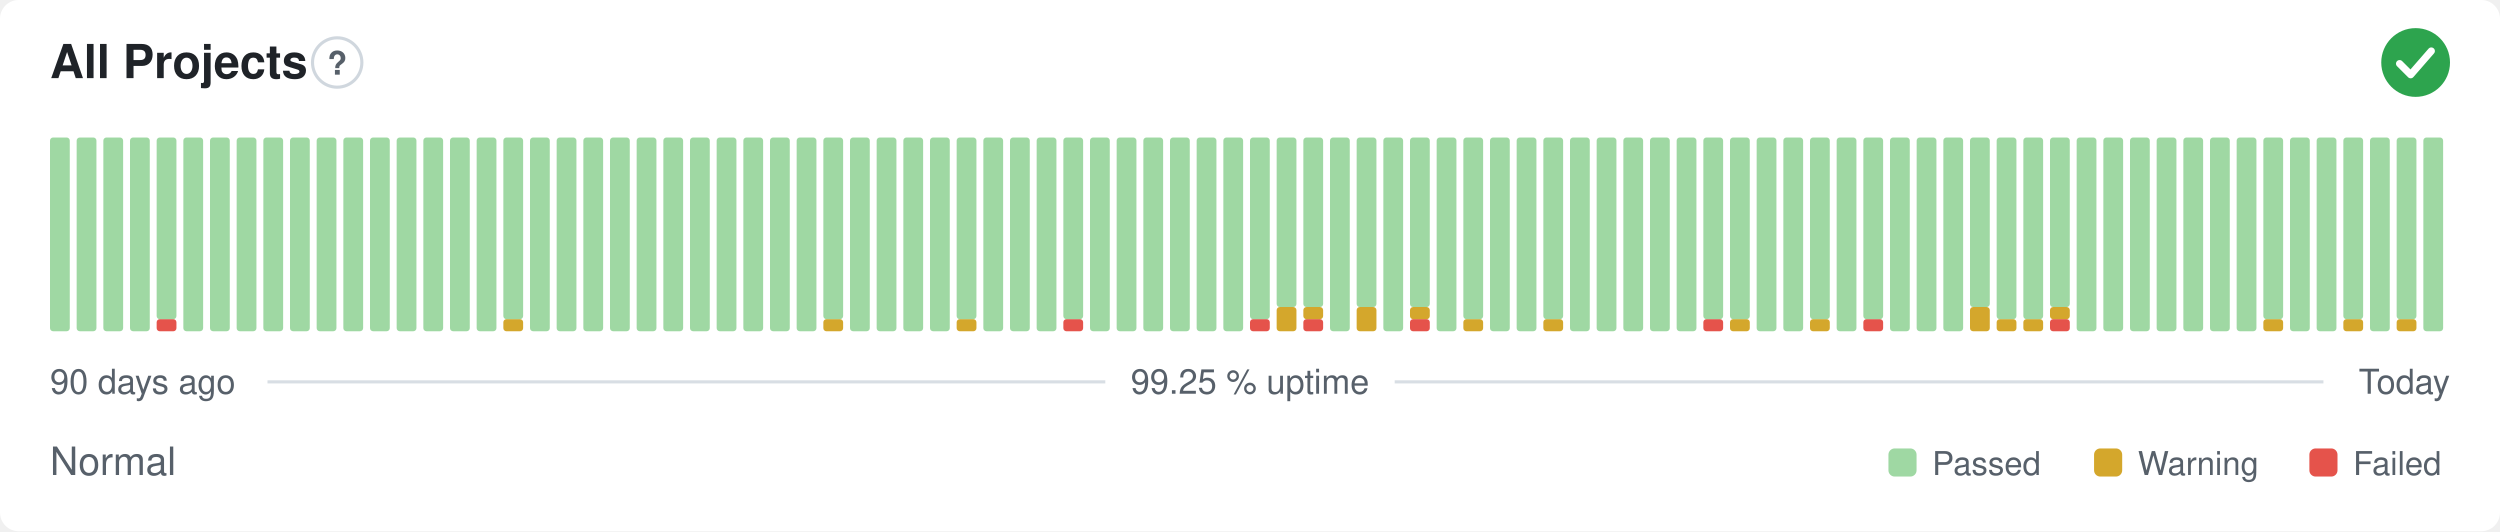
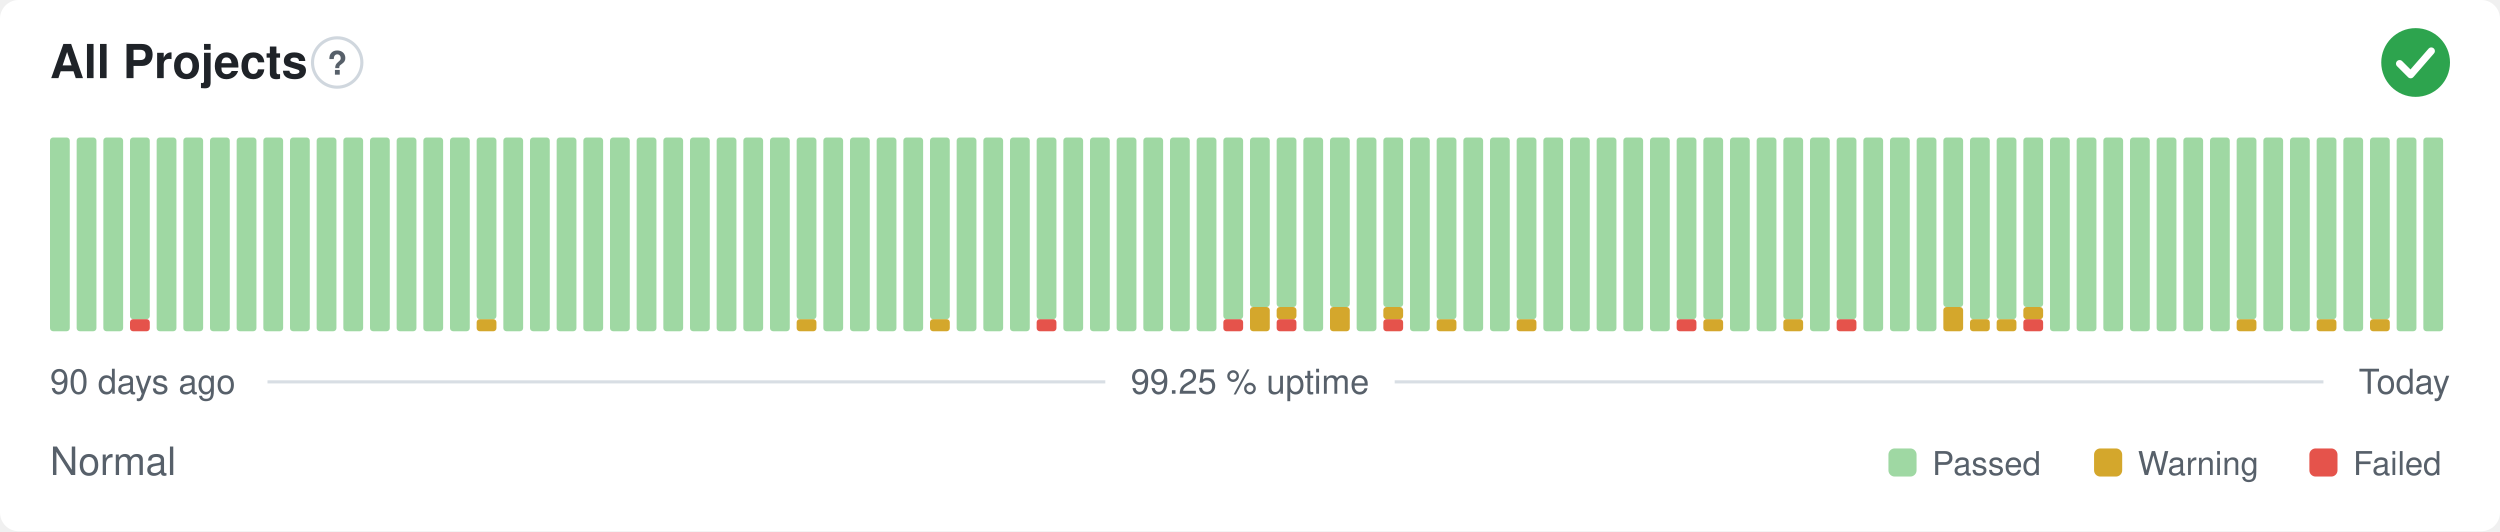
<svg xmlns="http://www.w3.org/2000/svg" width="800" height="170" viewBox="0 0 800 170" role="img" aria-label="All Projects: Normal, 99.25 % uptime over the last 90 days" font-family="-apple-system,BlinkMacSystemFont,'Segoe UI',Helvetica,Arial,sans-serif">
  <style>
    @media (prefers-color-scheme: dark) {
      .bg { fill: #0d1117 }
      .title { fill: #e6edf3 }
      .muted { fill: #8b949e }
      .hint { stroke: #30363d }
      .rule { stroke: #30363d }
      .nodata { fill: #21262d }
    }
  </style>
  <rect class="bg" width="800" height="170" rx="6" fill="#ffffff" />
  <text class="title" x="16" y="25" font-size="15" font-weight="600" fill="#1f2328">All Projects</text>
  <circle class="hint" cx="107.9" cy="20" r="7.9" fill="none" stroke="#d0d7de" stroke-width="1" />
  <text class="muted" x="107.9" y="23.9" text-anchor="middle" font-size="10.4" font-weight="700" fill="#57606a">?</text>
  <circle cx="773" cy="20" r="11" fill="#2da44e" />
  <path d="M767.87 20.37l3.54 3.54 6.60 -7.58" fill="none" stroke="#fff" stroke-width="2.31" stroke-linecap="round" stroke-linejoin="round" />
  <rect x="16.00" y="44.00" width="6.33" height="62.00" rx="1" fill="#9fd8a3" />
  <rect x="24.53" y="44.00" width="6.33" height="62.00" rx="1" fill="#9fd8a3" />
  <rect x="33.07" y="44.00" width="6.33" height="62.00" rx="1" fill="#9fd8a3" />
-   <rect x="41.60" y="44.00" width="6.33" height="62.00" rx="1" fill="#9fd8a3" />
-   <rect x="50.13" y="102.13" width="6.33" height="3.88" rx="1" fill="#e5534b" />
-   <rect x="50.13" y="44.00" width="6.33" height="58.13" rx="1" fill="#9fd8a3" />
+   <rect x="41.60" y="102.13" width="6.33" height="3.88" rx="1" fill="#e5534b" />
+   <rect x="41.60" y="44.00" width="6.33" height="58.13" rx="1" fill="#9fd8a3" />
+   <rect x="50.13" y="44.00" width="6.33" height="62.00" rx="1" fill="#9fd8a3" />
  <rect x="58.67" y="44.00" width="6.33" height="62.00" rx="1" fill="#9fd8a3" />
  <rect x="67.20" y="44.00" width="6.33" height="62.00" rx="1" fill="#9fd8a3" />
  <rect x="75.73" y="44.00" width="6.33" height="62.00" rx="1" fill="#9fd8a3" />
  <rect x="84.27" y="44.00" width="6.33" height="62.00" rx="1" fill="#9fd8a3" />
  <rect x="92.80" y="44.00" width="6.33" height="62.00" rx="1" fill="#9fd8a3" />
  <rect x="101.33" y="44.00" width="6.33" height="62.00" rx="1" fill="#9fd8a3" />
  <rect x="109.87" y="44.00" width="6.33" height="62.00" rx="1" fill="#9fd8a3" />
  <rect x="118.40" y="44.00" width="6.33" height="62.00" rx="1" fill="#9fd8a3" />
  <rect x="126.93" y="44.00" width="6.33" height="62.00" rx="1" fill="#9fd8a3" />
  <rect x="135.47" y="44.00" width="6.33" height="62.00" rx="1" fill="#9fd8a3" />
  <rect x="144.00" y="44.00" width="6.33" height="62.00" rx="1" fill="#9fd8a3" />
-   <rect x="152.53" y="44.00" width="6.33" height="62.00" rx="1" fill="#9fd8a3" />
-   <rect x="161.07" y="102.13" width="6.33" height="3.88" rx="1" fill="#d4a72c" />
-   <rect x="161.07" y="44.00" width="6.33" height="58.13" rx="1" fill="#9fd8a3" />
+   <rect x="152.53" y="102.13" width="6.33" height="3.88" rx="1" fill="#d4a72c" />
+   <rect x="152.53" y="44.00" width="6.33" height="58.13" rx="1" fill="#9fd8a3" />
+   <rect x="161.07" y="44.00" width="6.33" height="62.00" rx="1" fill="#9fd8a3" />
  <rect x="169.60" y="44.00" width="6.33" height="62.00" rx="1" fill="#9fd8a3" />
  <rect x="178.13" y="44.00" width="6.33" height="62.00" rx="1" fill="#9fd8a3" />
  <rect x="186.67" y="44.00" width="6.33" height="62.00" rx="1" fill="#9fd8a3" />
  <rect x="195.20" y="44.00" width="6.33" height="62.00" rx="1" fill="#9fd8a3" />
  <rect x="203.73" y="44.00" width="6.33" height="62.00" rx="1" fill="#9fd8a3" />
  <rect x="212.27" y="44.00" width="6.33" height="62.00" rx="1" fill="#9fd8a3" />
  <rect x="220.80" y="44.00" width="6.33" height="62.00" rx="1" fill="#9fd8a3" />
  <rect x="229.33" y="44.00" width="6.33" height="62.00" rx="1" fill="#9fd8a3" />
  <rect x="237.87" y="44.00" width="6.33" height="62.00" rx="1" fill="#9fd8a3" />
  <rect x="246.40" y="44.00" width="6.33" height="62.00" rx="1" fill="#9fd8a3" />
-   <rect x="254.93" y="44.00" width="6.33" height="62.00" rx="1" fill="#9fd8a3" />
-   <rect x="263.47" y="102.13" width="6.33" height="3.88" rx="1" fill="#d4a72c" />
-   <rect x="263.47" y="44.00" width="6.33" height="58.13" rx="1" fill="#9fd8a3" />
+   <rect x="254.93" y="102.13" width="6.33" height="3.88" rx="1" fill="#d4a72c" />
+   <rect x="254.93" y="44.00" width="6.33" height="58.13" rx="1" fill="#9fd8a3" />
+   <rect x="263.47" y="44.00" width="6.33" height="62.00" rx="1" fill="#9fd8a3" />
  <rect x="272.00" y="44.00" width="6.33" height="62.00" rx="1" fill="#9fd8a3" />
  <rect x="280.53" y="44.00" width="6.33" height="62.00" rx="1" fill="#9fd8a3" />
  <rect x="289.07" y="44.00" width="6.33" height="62.00" rx="1" fill="#9fd8a3" />
-   <rect x="297.60" y="44.00" width="6.33" height="62.00" rx="1" fill="#9fd8a3" />
-   <rect x="306.13" y="102.13" width="6.33" height="3.88" rx="1" fill="#d4a72c" />
-   <rect x="306.13" y="44.00" width="6.33" height="58.13" rx="1" fill="#9fd8a3" />
+   <rect x="297.60" y="102.13" width="6.33" height="3.88" rx="1" fill="#d4a72c" />
+   <rect x="297.60" y="44.00" width="6.33" height="58.13" rx="1" fill="#9fd8a3" />
+   <rect x="306.13" y="44.00" width="6.33" height="62.00" rx="1" fill="#9fd8a3" />
  <rect x="314.67" y="44.00" width="6.33" height="62.00" rx="1" fill="#9fd8a3" />
  <rect x="323.20" y="44.00" width="6.33" height="62.00" rx="1" fill="#9fd8a3" />
-   <rect x="331.73" y="44.00" width="6.33" height="62.00" rx="1" fill="#9fd8a3" />
-   <rect x="340.27" y="102.13" width="6.33" height="3.88" rx="1" fill="#e5534b" />
-   <rect x="340.27" y="44.00" width="6.33" height="58.13" rx="1" fill="#9fd8a3" />
+   <rect x="331.73" y="102.13" width="6.33" height="3.88" rx="1" fill="#e5534b" />
+   <rect x="331.73" y="44.00" width="6.33" height="58.13" rx="1" fill="#9fd8a3" />
+   <rect x="340.27" y="44.00" width="6.33" height="62.00" rx="1" fill="#9fd8a3" />
  <rect x="348.80" y="44.00" width="6.33" height="62.00" rx="1" fill="#9fd8a3" />
  <rect x="357.33" y="44.00" width="6.33" height="62.00" rx="1" fill="#9fd8a3" />
  <rect x="365.87" y="44.00" width="6.33" height="62.00" rx="1" fill="#9fd8a3" />
  <rect x="374.40" y="44.00" width="6.33" height="62.00" rx="1" fill="#9fd8a3" />
  <rect x="382.93" y="44.00" width="6.33" height="62.00" rx="1" fill="#9fd8a3" />
-   <rect x="391.47" y="44.00" width="6.33" height="62.00" rx="1" fill="#9fd8a3" />
-   <rect x="400.00" y="102.13" width="6.33" height="3.88" rx="1" fill="#e5534b" />
-   <rect x="400.00" y="44.00" width="6.33" height="58.13" rx="1" fill="#9fd8a3" />
-   <rect x="408.53" y="98.25" width="6.33" height="7.75" rx="1" fill="#d4a72c" />
+   <rect x="391.47" y="102.13" width="6.33" height="3.88" rx="1" fill="#e5534b" />
+   <rect x="391.47" y="44.00" width="6.33" height="58.13" rx="1" fill="#9fd8a3" />
+   <rect x="400.00" y="98.25" width="6.33" height="7.75" rx="1" fill="#d4a72c" />
+   <rect x="400.00" y="44.00" width="6.33" height="54.25" rx="1" fill="#9fd8a3" />
+   <rect x="408.53" y="102.13" width="6.33" height="3.88" rx="1" fill="#e5534b" />
+   <rect x="408.53" y="98.25" width="6.33" height="3.88" rx="1" fill="#d4a72c" />
  <rect x="408.53" y="44.00" width="6.33" height="54.25" rx="1" fill="#9fd8a3" />
-   <rect x="417.07" y="102.13" width="6.33" height="3.88" rx="1" fill="#e5534b" />
-   <rect x="417.07" y="98.25" width="6.33" height="3.88" rx="1" fill="#d4a72c" />
-   <rect x="417.07" y="44.00" width="6.33" height="54.25" rx="1" fill="#9fd8a3" />
-   <rect x="425.60" y="44.00" width="6.33" height="62.00" rx="1" fill="#9fd8a3" />
-   <rect x="434.13" y="98.25" width="6.33" height="7.75" rx="1" fill="#d4a72c" />
-   <rect x="434.13" y="44.00" width="6.33" height="54.25" rx="1" fill="#9fd8a3" />
-   <rect x="442.67" y="44.00" width="6.33" height="62.00" rx="1" fill="#9fd8a3" />
-   <rect x="451.20" y="102.13" width="6.33" height="3.88" rx="1" fill="#e5534b" />
-   <rect x="451.20" y="98.25" width="6.33" height="3.88" rx="1" fill="#d4a72c" />
-   <rect x="451.20" y="44.00" width="6.33" height="54.25" rx="1" fill="#9fd8a3" />
-   <rect x="459.73" y="44.00" width="6.33" height="62.00" rx="1" fill="#9fd8a3" />
-   <rect x="468.27" y="102.13" width="6.33" height="3.88" rx="1" fill="#d4a72c" />
-   <rect x="468.27" y="44.00" width="6.33" height="58.13" rx="1" fill="#9fd8a3" />
+   <rect x="417.07" y="44.00" width="6.33" height="62.00" rx="1" fill="#9fd8a3" />
+   <rect x="425.60" y="98.25" width="6.33" height="7.75" rx="1" fill="#d4a72c" />
+   <rect x="425.60" y="44.00" width="6.33" height="54.25" rx="1" fill="#9fd8a3" />
+   <rect x="434.13" y="44.00" width="6.33" height="62.00" rx="1" fill="#9fd8a3" />
+   <rect x="442.67" y="102.13" width="6.33" height="3.88" rx="1" fill="#e5534b" />
+   <rect x="442.67" y="98.25" width="6.33" height="3.88" rx="1" fill="#d4a72c" />
+   <rect x="442.67" y="44.00" width="6.33" height="54.25" rx="1" fill="#9fd8a3" />
+   <rect x="451.20" y="44.00" width="6.33" height="62.00" rx="1" fill="#9fd8a3" />
+   <rect x="459.73" y="102.13" width="6.33" height="3.88" rx="1" fill="#d4a72c" />
+   <rect x="459.73" y="44.00" width="6.33" height="58.13" rx="1" fill="#9fd8a3" />
+   <rect x="468.27" y="44.00" width="6.33" height="62.00" rx="1" fill="#9fd8a3" />
  <rect x="476.80" y="44.00" width="6.33" height="62.00" rx="1" fill="#9fd8a3" />
-   <rect x="485.33" y="44.00" width="6.33" height="62.00" rx="1" fill="#9fd8a3" />
-   <rect x="493.87" y="102.13" width="6.33" height="3.88" rx="1" fill="#d4a72c" />
-   <rect x="493.87" y="44.00" width="6.33" height="58.13" rx="1" fill="#9fd8a3" />
+   <rect x="485.33" y="102.13" width="6.33" height="3.88" rx="1" fill="#d4a72c" />
+   <rect x="485.33" y="44.00" width="6.33" height="58.13" rx="1" fill="#9fd8a3" />
+   <rect x="493.87" y="44.00" width="6.33" height="62.00" rx="1" fill="#9fd8a3" />
  <rect x="502.40" y="44.00" width="6.33" height="62.00" rx="1" fill="#9fd8a3" />
  <rect x="510.93" y="44.00" width="6.33" height="62.00" rx="1" fill="#9fd8a3" />
  <rect x="519.47" y="44.00" width="6.33" height="62.00" rx="1" fill="#9fd8a3" />
  <rect x="528.00" y="44.00" width="6.33" height="62.00" rx="1" fill="#9fd8a3" />
-   <rect x="536.53" y="44.00" width="6.33" height="62.00" rx="1" fill="#9fd8a3" />
-   <rect x="545.07" y="102.13" width="6.33" height="3.88" rx="1" fill="#e5534b" />
+   <rect x="536.53" y="102.13" width="6.33" height="3.88" rx="1" fill="#e5534b" />
+   <rect x="536.53" y="44.00" width="6.33" height="58.13" rx="1" fill="#9fd8a3" />
+   <rect x="545.07" y="102.13" width="6.33" height="3.88" rx="1" fill="#d4a72c" />
  <rect x="545.07" y="44.00" width="6.33" height="58.13" rx="1" fill="#9fd8a3" />
-   <rect x="553.60" y="102.13" width="6.33" height="3.88" rx="1" fill="#d4a72c" />
-   <rect x="553.60" y="44.00" width="6.33" height="58.13" rx="1" fill="#9fd8a3" />
+   <rect x="553.60" y="44.00" width="6.33" height="62.00" rx="1" fill="#9fd8a3" />
  <rect x="562.13" y="44.00" width="6.33" height="62.00" rx="1" fill="#9fd8a3" />
-   <rect x="570.67" y="44.00" width="6.33" height="62.00" rx="1" fill="#9fd8a3" />
-   <rect x="579.20" y="102.13" width="6.33" height="3.88" rx="1" fill="#d4a72c" />
-   <rect x="579.20" y="44.00" width="6.33" height="58.13" rx="1" fill="#9fd8a3" />
-   <rect x="587.73" y="44.00" width="6.33" height="62.00" rx="1" fill="#9fd8a3" />
-   <rect x="596.27" y="102.13" width="6.33" height="3.88" rx="1" fill="#e5534b" />
-   <rect x="596.27" y="44.00" width="6.33" height="58.13" rx="1" fill="#9fd8a3" />
+   <rect x="570.67" y="102.13" width="6.33" height="3.88" rx="1" fill="#d4a72c" />
+   <rect x="570.67" y="44.00" width="6.33" height="58.13" rx="1" fill="#9fd8a3" />
+   <rect x="579.20" y="44.00" width="6.33" height="62.00" rx="1" fill="#9fd8a3" />
+   <rect x="587.73" y="102.13" width="6.33" height="3.88" rx="1" fill="#e5534b" />
+   <rect x="587.73" y="44.00" width="6.33" height="58.13" rx="1" fill="#9fd8a3" />
+   <rect x="596.27" y="44.00" width="6.33" height="62.00" rx="1" fill="#9fd8a3" />
  <rect x="604.80" y="44.00" width="6.33" height="62.00" rx="1" fill="#9fd8a3" />
  <rect x="613.33" y="44.00" width="6.33" height="62.00" rx="1" fill="#9fd8a3" />
-   <rect x="621.87" y="44.00" width="6.33" height="62.00" rx="1" fill="#9fd8a3" />
-   <rect x="630.40" y="98.25" width="6.33" height="7.75" rx="1" fill="#d4a72c" />
-   <rect x="630.40" y="44.00" width="6.33" height="54.25" rx="1" fill="#9fd8a3" />
+   <rect x="621.87" y="98.25" width="6.33" height="7.75" rx="1" fill="#d4a72c" />
+   <rect x="621.87" y="44.00" width="6.33" height="54.25" rx="1" fill="#9fd8a3" />
+   <rect x="630.40" y="102.13" width="6.33" height="3.88" rx="1" fill="#d4a72c" />
+   <rect x="630.40" y="44.00" width="6.33" height="58.13" rx="1" fill="#9fd8a3" />
  <rect x="638.93" y="102.13" width="6.33" height="3.88" rx="1" fill="#d4a72c" />
  <rect x="638.93" y="44.00" width="6.33" height="58.13" rx="1" fill="#9fd8a3" />
-   <rect x="647.47" y="102.13" width="6.33" height="3.88" rx="1" fill="#d4a72c" />
-   <rect x="647.47" y="44.00" width="6.33" height="58.13" rx="1" fill="#9fd8a3" />
-   <rect x="656.00" y="102.13" width="6.33" height="3.88" rx="1" fill="#e5534b" />
-   <rect x="656.00" y="98.25" width="6.33" height="3.88" rx="1" fill="#d4a72c" />
-   <rect x="656.00" y="44.00" width="6.33" height="54.25" rx="1" fill="#9fd8a3" />
+   <rect x="647.47" y="102.13" width="6.33" height="3.88" rx="1" fill="#e5534b" />
+   <rect x="647.47" y="98.25" width="6.33" height="3.88" rx="1" fill="#d4a72c" />
+   <rect x="647.47" y="44.00" width="6.33" height="54.25" rx="1" fill="#9fd8a3" />
+   <rect x="656.00" y="44.00" width="6.33" height="62.00" rx="1" fill="#9fd8a3" />
  <rect x="664.53" y="44.00" width="6.33" height="62.00" rx="1" fill="#9fd8a3" />
  <rect x="673.07" y="44.00" width="6.33" height="62.00" rx="1" fill="#9fd8a3" />
  <rect x="681.60" y="44.00" width="6.33" height="62.00" rx="1" fill="#9fd8a3" />
  <rect x="690.13" y="44.00" width="6.33" height="62.00" rx="1" fill="#9fd8a3" />
  <rect x="698.67" y="44.00" width="6.33" height="62.00" rx="1" fill="#9fd8a3" />
  <rect x="707.20" y="44.00" width="6.33" height="62.00" rx="1" fill="#9fd8a3" />
-   <rect x="715.73" y="44.00" width="6.33" height="62.00" rx="1" fill="#9fd8a3" />
-   <rect x="724.27" y="102.13" width="6.33" height="3.88" rx="1" fill="#d4a72c" />
-   <rect x="724.27" y="44.00" width="6.33" height="58.13" rx="1" fill="#9fd8a3" />
+   <rect x="715.73" y="102.13" width="6.33" height="3.88" rx="1" fill="#d4a72c" />
+   <rect x="715.73" y="44.00" width="6.33" height="58.13" rx="1" fill="#9fd8a3" />
+   <rect x="724.27" y="44.00" width="6.33" height="62.00" rx="1" fill="#9fd8a3" />
  <rect x="732.80" y="44.00" width="6.33" height="62.00" rx="1" fill="#9fd8a3" />
-   <rect x="741.33" y="44.00" width="6.33" height="62.00" rx="1" fill="#9fd8a3" />
-   <rect x="749.87" y="102.13" width="6.33" height="3.88" rx="1" fill="#d4a72c" />
-   <rect x="749.87" y="44.00" width="6.33" height="58.13" rx="1" fill="#9fd8a3" />
-   <rect x="758.40" y="44.00" width="6.33" height="62.00" rx="1" fill="#9fd8a3" />
-   <rect x="766.93" y="102.13" width="6.33" height="3.88" rx="1" fill="#d4a72c" />
-   <rect x="766.93" y="44.00" width="6.33" height="58.13" rx="1" fill="#9fd8a3" />
+   <rect x="741.33" y="102.13" width="6.33" height="3.88" rx="1" fill="#d4a72c" />
+   <rect x="741.33" y="44.00" width="6.33" height="58.13" rx="1" fill="#9fd8a3" />
+   <rect x="749.87" y="44.00" width="6.33" height="62.00" rx="1" fill="#9fd8a3" />
+   <rect x="758.40" y="102.13" width="6.33" height="3.88" rx="1" fill="#d4a72c" />
+   <rect x="758.40" y="44.00" width="6.33" height="58.13" rx="1" fill="#9fd8a3" />
+   <rect x="766.93" y="44.00" width="6.33" height="62.00" rx="1" fill="#9fd8a3" />
  <rect x="775.47" y="44.00" width="6.33" height="62.00" rx="1" fill="#9fd8a3" />
  <text class="muted" x="16" y="126" font-size="11" fill="#57606a">90 days ago</text>
  <text class="muted" x="400" y="126" text-anchor="middle" font-size="11" fill="#57606a">99.25 % uptime</text>
  <text class="muted" x="784" y="126" text-anchor="end" font-size="11" fill="#57606a">Today</text>
  <line class="rule" x1="85.6" y1="122.2" x2="353.7" y2="122.2" stroke="#d8dee4" stroke-width="1" />
  <line class="rule" x1="446.3" y1="122.2" x2="743.5" y2="122.2" stroke="#d8dee4" stroke-width="1" />
  <text class="muted" x="16" y="152" font-size="12.5" fill="#57606a">Normal</text>
  <rect x="604.3" y="143.5" width="9.0" height="9.0" rx="2" fill="#9fd8a3" />
  <text class="muted" x="618.3" y="152" font-size="10.5" fill="#57606a">Passed</text>
  <rect x="670.1" y="143.5" width="9.0" height="9.0" rx="2" fill="#d4a72c" />
  <text class="muted" x="684.1" y="152" font-size="10.5" fill="#57606a">Warning</text>
  <rect x="739.0" y="143.5" width="9.0" height="9.0" rx="2" fill="#e5534b" />
  <text class="muted" x="753.0" y="152" font-size="10.5" fill="#57606a">Failed</text>
</svg>
